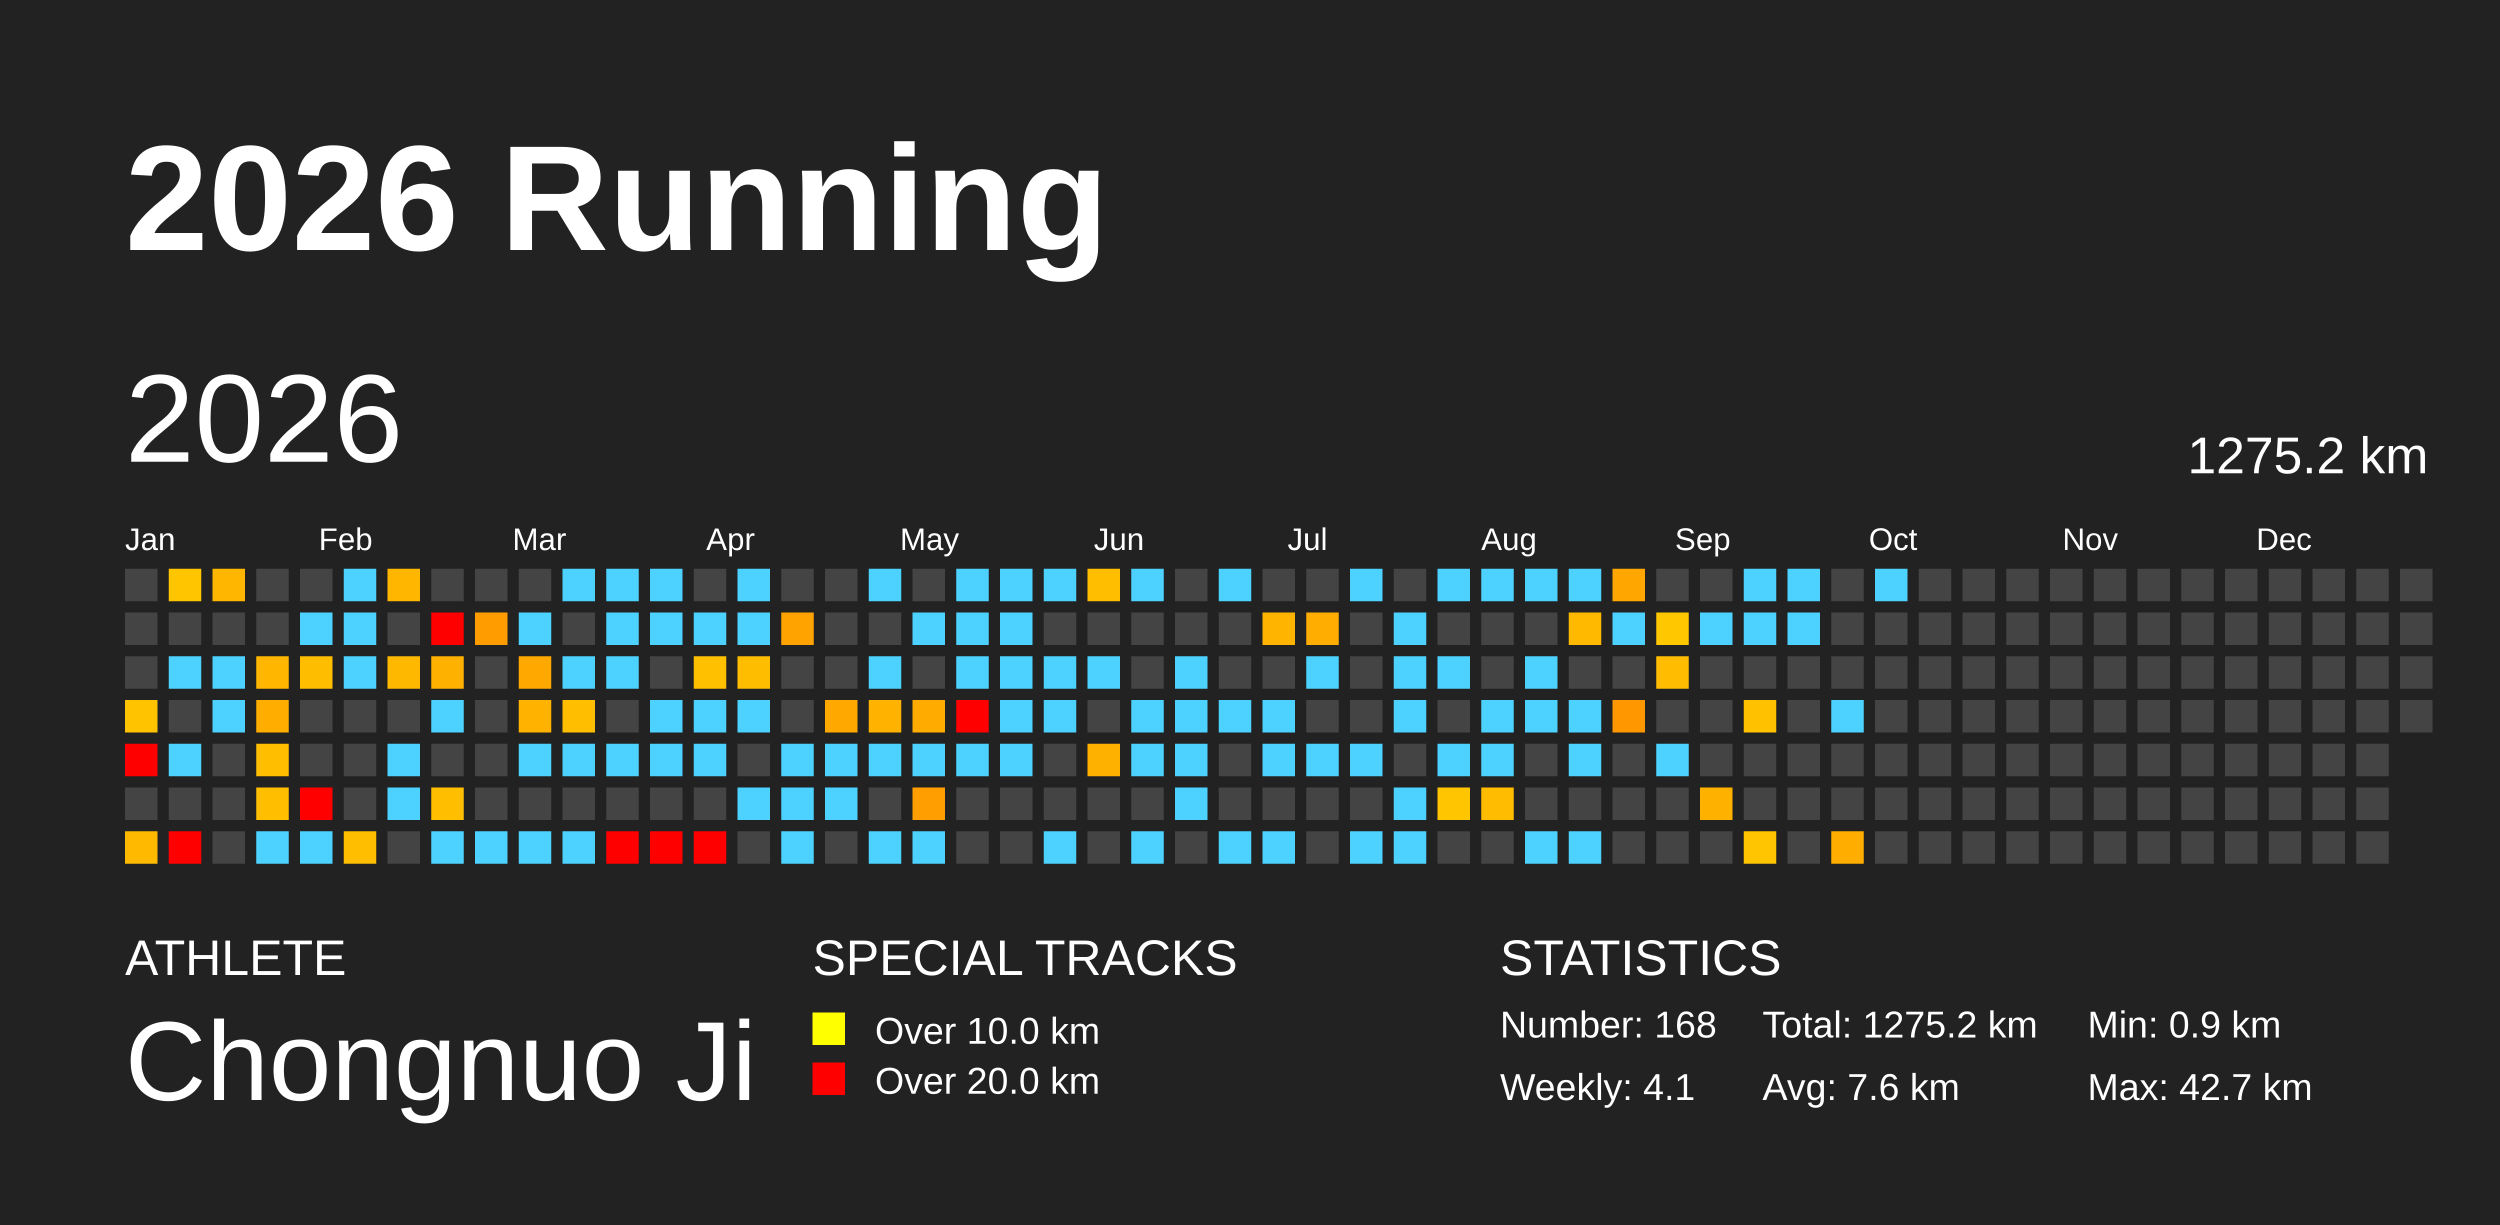
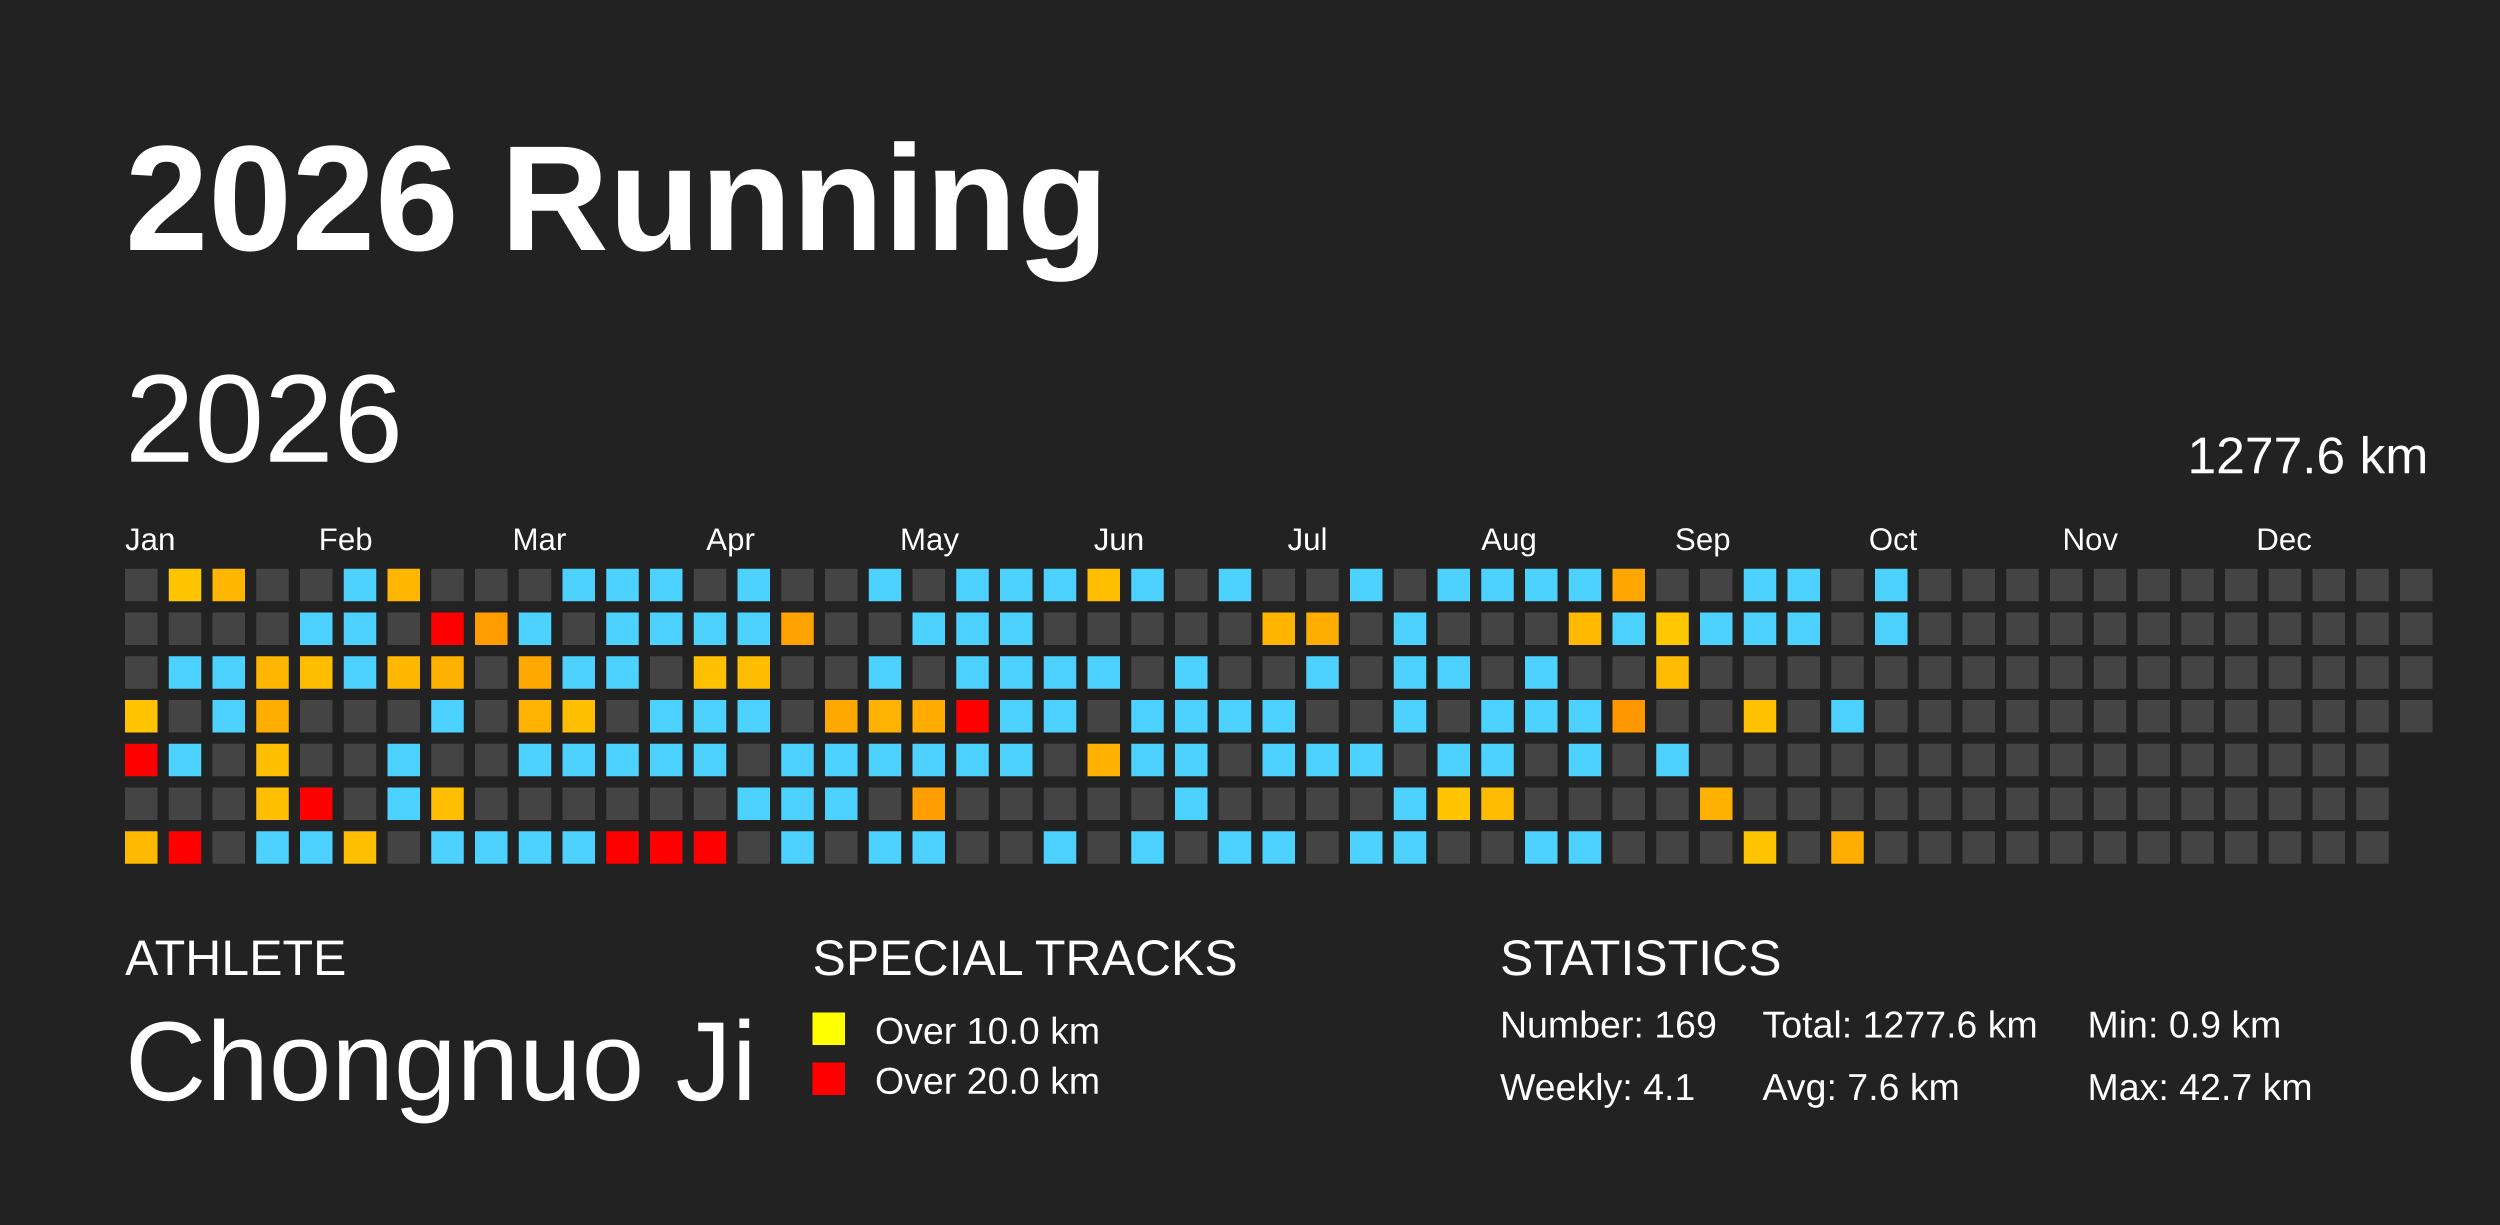
<svg xmlns="http://www.w3.org/2000/svg" baseProfile="full" height="98mm" version="1.1" viewBox="0,0,200,98" width="200mm">
  <defs />
  <rect fill="#222222" height="98" width="200" x="0" y="0" />
  <text fill="#FFFFFF" style="font-size:12px; font-family:Arial; font-weight:bold;" x="10" y="20">2026 Running</text>
  <text fill="#FFFFFF" style="font-size:4px; font-family:Arial" x="10" y="78">ATHLETE</text>
  <text fill="#FFFFFF" style="font-size:9px; font-family:Arial" x="10" y="88">Chongnuo Ji</text>
  <text fill="#FFFFFF" style="font-size:4px; font-family:Arial" x="65" y="78">SPECIAL TRACKS</text>
  <rect fill="yellow" height="2.6" width="2.6" x="65" y="81" />
  <text fill="#FFFFFF" style="font-size:3px; font-family:Arial" x="70" y="83.5">Over 10.0 km</text>
  <rect fill="red" height="2.6" width="2.6" x="65" y="85" />
  <text fill="#FFFFFF" style="font-size:3px; font-family:Arial" x="70" y="87.5">Over 20.0 km</text>
  <text fill="#FFFFFF" style="font-size:4px; font-family:Arial" x="120" y="78">STATISTICS</text>
-   <text fill="#FFFFFF" style="font-size:3px; font-family:Arial" x="120" y="83">Number: 168</text>
+   <text fill="#FFFFFF" style="font-size:3px; font-family:Arial" x="120" y="83">Number: 169</text>
  <text fill="#FFFFFF" style="font-size:3px; font-family:Arial" x="120" y="88">Weekly: 4.1</text>
-   <text fill="#FFFFFF" style="font-size:3px; font-family:Arial" x="141" y="83">Total: 1275.2 km</text>
+   <text fill="#FFFFFF" style="font-size:3px; font-family:Arial" x="141" y="83">Total: 1277.6 km</text>
  <text fill="#FFFFFF" style="font-size:3px; font-family:Arial" x="141" y="88">Avg: 7.6 km</text>
  <text fill="#FFFFFF" style="font-size:3px; font-family:Arial" x="167" y="83">Min: 0.9 km</text>
  <text fill="#FFFFFF" style="font-size:3px; font-family:Arial" x="167" y="88">Max: 42.7 km</text>
  <text dominant-baseline="hanging" fill="#FFFFFF" style="font-size:10.0px; font-family:Arial;" x="10" y="30">2026</text>
-   <text dominant-baseline="hanging" fill="#FFFFFF" style="font-size:4.125px; font-family:Arial;" x="175" y="35">1275.2 km</text>
+   <text dominant-baseline="hanging" fill="#FFFFFF" style="font-size:4.125px; font-family:Arial;" x="175" y="35">1277.6 km</text>
  <text fill="#FFFFFF" style="font-size:2.5px; font-family:Arial" x="10.0" y="44">Jan</text>
  <text fill="#FFFFFF" style="font-size:2.5px; font-family:Arial" x="25.5" y="44">Feb</text>
  <text fill="#FFFFFF" style="font-size:2.5px; font-family:Arial" x="41.0" y="44">Mar</text>
  <text fill="#FFFFFF" style="font-size:2.5px; font-family:Arial" x="56.5" y="44">Apr</text>
  <text fill="#FFFFFF" style="font-size:2.5px; font-family:Arial" x="72.0" y="44">May</text>
  <text fill="#FFFFFF" style="font-size:2.5px; font-family:Arial" x="87.5" y="44">Jun</text>
  <text fill="#FFFFFF" style="font-size:2.5px; font-family:Arial" x="103.0" y="44">Jul</text>
  <text fill="#FFFFFF" style="font-size:2.5px; font-family:Arial" x="118.5" y="44">Aug</text>
  <text fill="#FFFFFF" style="font-size:2.5px; font-family:Arial" x="134.0" y="44">Sep</text>
  <text fill="#FFFFFF" style="font-size:2.5px; font-family:Arial" x="149.5" y="44">Oct</text>
  <text fill="#FFFFFF" style="font-size:2.5px; font-family:Arial" x="165.0" y="44">Nov</text>
  <text fill="#FFFFFF" style="font-size:2.5px; font-family:Arial" x="180.5" y="44">Dec</text>
  <rect fill="#444444" height="2.6" width="2.6" x="10.0" y="45.5" />
  <rect fill="#444444" height="2.6" width="2.6" x="10.0" y="49.0" />
  <rect fill="#444444" height="2.6" width="2.6" x="10.0" y="52.5" />
  <rect fill="#ffc300" height="2.6" width="2.6" x="10.0" y="56.0" />
  <rect fill="red" height="2.6" width="2.6" x="10.0" y="59.5" />
  <rect fill="#444444" height="2.6" width="2.6" x="10.0" y="63.0" />
  <rect fill="#ffba00" height="2.6" width="2.6" x="10.0" y="66.5" />
  <rect fill="#ffc600" height="2.6" width="2.6" x="13.5" y="45.5" />
  <rect fill="#444444" height="2.6" width="2.6" x="13.5" y="49.0" />
  <rect fill="#4dd2ff" height="2.6" width="2.6" x="13.5" y="52.5" />
  <rect fill="#444444" height="2.6" width="2.6" x="13.5" y="56.0" />
  <rect fill="#4dd2ff" height="2.6" width="2.6" x="13.5" y="59.5" />
  <rect fill="#444444" height="2.6" width="2.6" x="13.5" y="63.0" />
  <rect fill="red" height="2.6" width="2.6" x="13.5" y="66.5" />
  <rect fill="#ffb600" height="2.6" width="2.6" x="17.0" y="45.5" />
  <rect fill="#444444" height="2.6" width="2.6" x="17.0" y="49.0" />
  <rect fill="#4dd2ff" height="2.6" width="2.6" x="17.0" y="52.5" />
  <rect fill="#4dd2ff" height="2.6" width="2.6" x="17.0" y="56.0" />
  <rect fill="#444444" height="2.6" width="2.6" x="17.0" y="59.5" />
  <rect fill="#444444" height="2.6" width="2.6" x="17.0" y="63.0" />
  <rect fill="#444444" height="2.6" width="2.6" x="17.0" y="66.5" />
  <rect fill="#444444" height="2.6" width="2.6" x="20.5" y="45.5" />
  <rect fill="#444444" height="2.6" width="2.6" x="20.5" y="49.0" />
  <rect fill="#ffb600" height="2.6" width="2.6" x="20.5" y="52.5" />
  <rect fill="#ffae00" height="2.6" width="2.6" x="20.5" y="56.0" />
  <rect fill="#ffbf00" height="2.6" width="2.6" x="20.5" y="59.5" />
  <rect fill="#ffbf00" height="2.6" width="2.6" x="20.5" y="63.0" />
  <rect fill="#4dd2ff" height="2.6" width="2.6" x="20.5" y="66.5" />
  <rect fill="#444444" height="2.6" width="2.6" x="24.0" y="45.5" />
  <rect fill="#4dd2ff" height="2.6" width="2.6" x="24.0" y="49.0" />
  <rect fill="#ffbd00" height="2.6" width="2.6" x="24.0" y="52.5" />
  <rect fill="#444444" height="2.6" width="2.6" x="24.0" y="56.0" />
  <rect fill="#444444" height="2.6" width="2.6" x="24.0" y="59.5" />
  <rect fill="red" height="2.6" width="2.6" x="24.0" y="63.0" />
  <rect fill="#4dd2ff" height="2.6" width="2.6" x="24.0" y="66.5" />
  <rect fill="#4dd2ff" height="2.6" width="2.6" x="27.5" y="45.5" />
  <rect fill="#4dd2ff" height="2.6" width="2.6" x="27.5" y="49.0" />
  <rect fill="#4dd2ff" height="2.6" width="2.6" x="27.5" y="52.5" />
  <rect fill="#444444" height="2.6" width="2.6" x="27.5" y="56.0" />
  <rect fill="#444444" height="2.6" width="2.6" x="27.5" y="59.5" />
  <rect fill="#444444" height="2.6" width="2.6" x="27.5" y="63.0" />
  <rect fill="#ffbe00" height="2.6" width="2.6" x="27.5" y="66.5" />
  <rect fill="#ffb600" height="2.6" width="2.6" x="31.0" y="45.5" />
  <rect fill="#444444" height="2.6" width="2.6" x="31.0" y="49.0" />
  <rect fill="#ffb800" height="2.6" width="2.6" x="31.0" y="52.5" />
  <rect fill="#444444" height="2.6" width="2.6" x="31.0" y="56.0" />
  <rect fill="#4dd2ff" height="2.6" width="2.6" x="31.0" y="59.5" />
  <rect fill="#4dd2ff" height="2.6" width="2.6" x="31.0" y="63.0" />
  <rect fill="#444444" height="2.6" width="2.6" x="31.0" y="66.5" />
  <rect fill="#444444" height="2.6" width="2.6" x="34.5" y="45.5" />
  <rect fill="red" height="2.6" width="2.6" x="34.5" y="49.0" />
  <rect fill="#ffb100" height="2.6" width="2.6" x="34.5" y="52.5" />
  <rect fill="#4dd2ff" height="2.6" width="2.6" x="34.5" y="56.0" />
  <rect fill="#444444" height="2.6" width="2.6" x="34.5" y="59.5" />
  <rect fill="#ffbf00" height="2.6" width="2.6" x="34.5" y="63.0" />
  <rect fill="#4dd2ff" height="2.6" width="2.6" x="34.5" y="66.5" />
  <rect fill="#444444" height="2.6" width="2.6" x="38.0" y="45.5" />
  <rect fill="#ff9d00" height="2.6" width="2.6" x="38.0" y="49.0" />
  <rect fill="#444444" height="2.6" width="2.6" x="38.0" y="52.5" />
  <rect fill="#444444" height="2.6" width="2.6" x="38.0" y="56.0" />
  <rect fill="#444444" height="2.6" width="2.6" x="38.0" y="59.5" />
  <rect fill="#444444" height="2.6" width="2.6" x="38.0" y="63.0" />
  <rect fill="#4dd2ff" height="2.6" width="2.6" x="38.0" y="66.5" />
  <rect fill="#444444" height="2.6" width="2.6" x="41.5" y="45.5" />
  <rect fill="#4dd2ff" height="2.6" width="2.6" x="41.5" y="49.0" />
  <rect fill="#ffa900" height="2.6" width="2.6" x="41.5" y="52.5" />
  <rect fill="#ffb300" height="2.6" width="2.6" x="41.5" y="56.0" />
  <rect fill="#4dd2ff" height="2.6" width="2.6" x="41.5" y="59.5" />
  <rect fill="#444444" height="2.6" width="2.6" x="41.5" y="63.0" />
  <rect fill="#4dd2ff" height="2.6" width="2.6" x="41.5" y="66.5" />
  <rect fill="#4dd2ff" height="2.6" width="2.6" x="45.0" y="45.5" />
  <rect fill="#444444" height="2.6" width="2.6" x="45.0" y="49.0" />
  <rect fill="#4dd2ff" height="2.6" width="2.6" x="45.0" y="52.5" />
  <rect fill="#ffbe00" height="2.6" width="2.6" x="45.0" y="56.0" />
  <rect fill="#4dd2ff" height="2.6" width="2.6" x="45.0" y="59.5" />
  <rect fill="#444444" height="2.6" width="2.6" x="45.0" y="63.0" />
  <rect fill="#4dd2ff" height="2.6" width="2.6" x="45.0" y="66.5" />
  <rect fill="#4dd2ff" height="2.6" width="2.6" x="48.5" y="45.5" />
  <rect fill="#4dd2ff" height="2.6" width="2.6" x="48.5" y="49.0" />
  <rect fill="#4dd2ff" height="2.6" width="2.6" x="48.5" y="52.5" />
  <rect fill="#444444" height="2.6" width="2.6" x="48.5" y="56.0" />
  <rect fill="#4dd2ff" height="2.6" width="2.6" x="48.5" y="59.5" />
  <rect fill="#444444" height="2.6" width="2.6" x="48.5" y="63.0" />
  <rect fill="red" height="2.6" width="2.6" x="48.5" y="66.5" />
  <rect fill="#4dd2ff" height="2.6" width="2.6" x="52.0" y="45.5" />
  <rect fill="#4dd2ff" height="2.6" width="2.6" x="52.0" y="49.0" />
  <rect fill="#444444" height="2.6" width="2.6" x="52.0" y="52.5" />
  <rect fill="#4dd2ff" height="2.6" width="2.6" x="52.0" y="56.0" />
  <rect fill="#4dd2ff" height="2.6" width="2.6" x="52.0" y="59.5" />
  <rect fill="#444444" height="2.6" width="2.6" x="52.0" y="63.0" />
  <rect fill="red" height="2.6" width="2.6" x="52.0" y="66.5" />
  <rect fill="#444444" height="2.6" width="2.6" x="55.5" y="45.5" />
  <rect fill="#4dd2ff" height="2.6" width="2.6" x="55.5" y="49.0" />
  <rect fill="#ffc000" height="2.6" width="2.6" x="55.5" y="52.5" />
  <rect fill="#4dd2ff" height="2.6" width="2.6" x="55.5" y="56.0" />
  <rect fill="#4dd2ff" height="2.6" width="2.6" x="55.5" y="59.5" />
  <rect fill="#444444" height="2.6" width="2.6" x="55.5" y="63.0" />
  <rect fill="red" height="2.6" width="2.6" x="55.5" y="66.5" />
  <rect fill="#4dd2ff" height="2.6" width="2.6" x="59.0" y="45.5" />
  <rect fill="#4dd2ff" height="2.6" width="2.6" x="59.0" y="49.0" />
  <rect fill="#ffbd00" height="2.6" width="2.6" x="59.0" y="52.5" />
  <rect fill="#4dd2ff" height="2.6" width="2.6" x="59.0" y="56.0" />
  <rect fill="#444444" height="2.6" width="2.6" x="59.0" y="59.5" />
  <rect fill="#4dd2ff" height="2.6" width="2.6" x="59.0" y="63.0" />
  <rect fill="#444444" height="2.6" width="2.6" x="59.0" y="66.5" />
  <rect fill="#444444" height="2.6" width="2.6" x="62.5" y="45.5" />
  <rect fill="#ffa300" height="2.6" width="2.6" x="62.5" y="49.0" />
  <rect fill="#444444" height="2.6" width="2.6" x="62.5" y="52.5" />
  <rect fill="#444444" height="2.6" width="2.6" x="62.5" y="56.0" />
  <rect fill="#4dd2ff" height="2.6" width="2.6" x="62.5" y="59.5" />
  <rect fill="#4dd2ff" height="2.6" width="2.6" x="62.5" y="63.0" />
  <rect fill="#4dd2ff" height="2.6" width="2.6" x="62.5" y="66.5" />
  <rect fill="#444444" height="2.6" width="2.6" x="66.0" y="45.5" />
  <rect fill="#444444" height="2.6" width="2.6" x="66.0" y="49.0" />
  <rect fill="#444444" height="2.6" width="2.6" x="66.0" y="52.5" />
  <rect fill="#ffa900" height="2.6" width="2.6" x="66.0" y="56.0" />
  <rect fill="#4dd2ff" height="2.6" width="2.6" x="66.0" y="59.5" />
  <rect fill="#4dd2ff" height="2.6" width="2.6" x="66.0" y="63.0" />
  <rect fill="#444444" height="2.6" width="2.6" x="66.0" y="66.5" />
  <rect fill="#4dd2ff" height="2.6" width="2.6" x="69.5" y="45.5" />
  <rect fill="#444444" height="2.6" width="2.6" x="69.5" y="49.0" />
  <rect fill="#4dd2ff" height="2.6" width="2.6" x="69.5" y="52.5" />
  <rect fill="#ffb200" height="2.6" width="2.6" x="69.5" y="56.0" />
  <rect fill="#4dd2ff" height="2.6" width="2.6" x="69.5" y="59.5" />
  <rect fill="#444444" height="2.6" width="2.6" x="69.5" y="63.0" />
  <rect fill="#4dd2ff" height="2.6" width="2.6" x="69.5" y="66.5" />
  <rect fill="#444444" height="2.6" width="2.6" x="73.0" y="45.5" />
  <rect fill="#4dd2ff" height="2.6" width="2.6" x="73.0" y="49.0" />
  <rect fill="#444444" height="2.6" width="2.6" x="73.0" y="52.5" />
  <rect fill="#ffab00" height="2.6" width="2.6" x="73.0" y="56.0" />
  <rect fill="#4dd2ff" height="2.6" width="2.6" x="73.0" y="59.5" />
  <rect fill="#ff9e00" height="2.6" width="2.6" x="73.0" y="63.0" />
  <rect fill="#4dd2ff" height="2.6" width="2.6" x="73.0" y="66.5" />
  <rect fill="#4dd2ff" height="2.6" width="2.6" x="76.5" y="45.5" />
  <rect fill="#4dd2ff" height="2.6" width="2.6" x="76.5" y="49.0" />
  <rect fill="#4dd2ff" height="2.6" width="2.6" x="76.5" y="52.5" />
  <rect fill="red" height="2.6" width="2.6" x="76.5" y="56.0" />
  <rect fill="#4dd2ff" height="2.6" width="2.6" x="76.5" y="59.5" />
  <rect fill="#444444" height="2.6" width="2.6" x="76.5" y="63.0" />
  <rect fill="#444444" height="2.6" width="2.6" x="76.5" y="66.5" />
  <rect fill="#4dd2ff" height="2.6" width="2.6" x="80.0" y="45.5" />
  <rect fill="#4dd2ff" height="2.6" width="2.6" x="80.0" y="49.0" />
  <rect fill="#4dd2ff" height="2.6" width="2.6" x="80.0" y="52.5" />
  <rect fill="#4dd2ff" height="2.6" width="2.6" x="80.0" y="56.0" />
  <rect fill="#4dd2ff" height="2.6" width="2.6" x="80.0" y="59.5" />
  <rect fill="#444444" height="2.6" width="2.6" x="80.0" y="63.0" />
  <rect fill="#444444" height="2.6" width="2.6" x="80.0" y="66.5" />
  <rect fill="#4dd2ff" height="2.6" width="2.6" x="83.5" y="45.5" />
  <rect fill="#444444" height="2.6" width="2.6" x="83.5" y="49.0" />
  <rect fill="#4dd2ff" height="2.6" width="2.6" x="83.5" y="52.5" />
  <rect fill="#4dd2ff" height="2.6" width="2.6" x="83.5" y="56.0" />
  <rect fill="#444444" height="2.6" width="2.6" x="83.5" y="59.5" />
  <rect fill="#444444" height="2.6" width="2.6" x="83.5" y="63.0" />
  <rect fill="#4dd2ff" height="2.6" width="2.6" x="83.5" y="66.5" />
  <rect fill="#ffbf00" height="2.6" width="2.6" x="87.0" y="45.5" />
  <rect fill="#444444" height="2.6" width="2.6" x="87.0" y="49.0" />
  <rect fill="#4dd2ff" height="2.6" width="2.6" x="87.0" y="52.5" />
  <rect fill="#444444" height="2.6" width="2.6" x="87.0" y="56.0" />
  <rect fill="#ffb100" height="2.6" width="2.6" x="87.0" y="59.5" />
  <rect fill="#444444" height="2.6" width="2.6" x="87.0" y="63.0" />
  <rect fill="#444444" height="2.6" width="2.6" x="87.0" y="66.5" />
  <rect fill="#4dd2ff" height="2.6" width="2.6" x="90.5" y="45.5" />
  <rect fill="#444444" height="2.6" width="2.6" x="90.5" y="49.0" />
  <rect fill="#444444" height="2.6" width="2.6" x="90.5" y="52.5" />
  <rect fill="#4dd2ff" height="2.6" width="2.6" x="90.5" y="56.0" />
  <rect fill="#4dd2ff" height="2.6" width="2.6" x="90.5" y="59.5" />
  <rect fill="#444444" height="2.6" width="2.6" x="90.5" y="63.0" />
  <rect fill="#4dd2ff" height="2.6" width="2.6" x="90.5" y="66.5" />
  <rect fill="#444444" height="2.6" width="2.6" x="94.0" y="45.5" />
  <rect fill="#444444" height="2.6" width="2.6" x="94.0" y="49.0" />
  <rect fill="#4dd2ff" height="2.6" width="2.6" x="94.0" y="52.5" />
  <rect fill="#4dd2ff" height="2.6" width="2.6" x="94.0" y="56.0" />
  <rect fill="#4dd2ff" height="2.6" width="2.6" x="94.0" y="59.5" />
  <rect fill="#4dd2ff" height="2.6" width="2.6" x="94.0" y="63.0" />
  <rect fill="#444444" height="2.6" width="2.6" x="94.0" y="66.5" />
  <rect fill="#4dd2ff" height="2.6" width="2.6" x="97.5" y="45.5" />
  <rect fill="#444444" height="2.6" width="2.6" x="97.5" y="49.0" />
  <rect fill="#444444" height="2.6" width="2.6" x="97.5" y="52.5" />
  <rect fill="#4dd2ff" height="2.6" width="2.6" x="97.5" y="56.0" />
  <rect fill="#444444" height="2.6" width="2.6" x="97.5" y="59.5" />
  <rect fill="#444444" height="2.6" width="2.6" x="97.5" y="63.0" />
  <rect fill="#4dd2ff" height="2.6" width="2.6" x="97.5" y="66.5" />
  <rect fill="#444444" height="2.6" width="2.6" x="101.0" y="45.5" />
  <rect fill="#ffb500" height="2.6" width="2.6" x="101.0" y="49.0" />
  <rect fill="#444444" height="2.6" width="2.6" x="101.0" y="52.5" />
  <rect fill="#4dd2ff" height="2.6" width="2.6" x="101.0" y="56.0" />
  <rect fill="#4dd2ff" height="2.6" width="2.6" x="101.0" y="59.5" />
  <rect fill="#444444" height="2.6" width="2.6" x="101.0" y="63.0" />
  <rect fill="#4dd2ff" height="2.6" width="2.6" x="101.0" y="66.5" />
  <rect fill="#444444" height="2.6" width="2.6" x="104.5" y="45.5" />
  <rect fill="#ffad00" height="2.6" width="2.6" x="104.5" y="49.0" />
  <rect fill="#4dd2ff" height="2.6" width="2.6" x="104.5" y="52.5" />
  <rect fill="#444444" height="2.6" width="2.6" x="104.5" y="56.0" />
  <rect fill="#4dd2ff" height="2.6" width="2.6" x="104.5" y="59.5" />
  <rect fill="#444444" height="2.6" width="2.6" x="104.5" y="63.0" />
  <rect fill="#444444" height="2.6" width="2.6" x="104.5" y="66.5" />
  <rect fill="#4dd2ff" height="2.6" width="2.6" x="108.0" y="45.5" />
  <rect fill="#444444" height="2.6" width="2.6" x="108.0" y="49.0" />
  <rect fill="#444444" height="2.6" width="2.6" x="108.0" y="52.5" />
  <rect fill="#444444" height="2.6" width="2.6" x="108.0" y="56.0" />
  <rect fill="#4dd2ff" height="2.6" width="2.6" x="108.0" y="59.5" />
  <rect fill="#444444" height="2.6" width="2.6" x="108.0" y="63.0" />
  <rect fill="#4dd2ff" height="2.6" width="2.6" x="108.0" y="66.5" />
  <rect fill="#444444" height="2.6" width="2.6" x="111.5" y="45.5" />
  <rect fill="#4dd2ff" height="2.6" width="2.6" x="111.5" y="49.0" />
  <rect fill="#4dd2ff" height="2.6" width="2.6" x="111.5" y="52.5" />
  <rect fill="#4dd2ff" height="2.6" width="2.6" x="111.5" y="56.0" />
  <rect fill="#444444" height="2.6" width="2.6" x="111.5" y="59.5" />
  <rect fill="#4dd2ff" height="2.6" width="2.6" x="111.5" y="63.0" />
  <rect fill="#4dd2ff" height="2.6" width="2.6" x="111.5" y="66.5" />
  <rect fill="#4dd2ff" height="2.6" width="2.6" x="115.0" y="45.5" />
  <rect fill="#444444" height="2.6" width="2.6" x="115.0" y="49.0" />
  <rect fill="#4dd2ff" height="2.6" width="2.6" x="115.0" y="52.5" />
  <rect fill="#444444" height="2.6" width="2.6" x="115.0" y="56.0" />
  <rect fill="#4dd2ff" height="2.6" width="2.6" x="115.0" y="59.5" />
  <rect fill="#ffc500" height="2.6" width="2.6" x="115.0" y="63.0" />
  <rect fill="#444444" height="2.6" width="2.6" x="115.0" y="66.5" />
  <rect fill="#4dd2ff" height="2.6" width="2.6" x="118.5" y="45.5" />
  <rect fill="#444444" height="2.6" width="2.6" x="118.5" y="49.0" />
  <rect fill="#444444" height="2.6" width="2.6" x="118.5" y="52.5" />
  <rect fill="#4dd2ff" height="2.6" width="2.6" x="118.5" y="56.0" />
  <rect fill="#4dd2ff" height="2.6" width="2.6" x="118.5" y="59.5" />
  <rect fill="#ffbc00" height="2.6" width="2.6" x="118.5" y="63.0" />
  <rect fill="#444444" height="2.6" width="2.6" x="118.5" y="66.5" />
  <rect fill="#4dd2ff" height="2.6" width="2.6" x="122.0" y="45.5" />
  <rect fill="#444444" height="2.6" width="2.6" x="122.0" y="49.0" />
  <rect fill="#4dd2ff" height="2.6" width="2.6" x="122.0" y="52.5" />
  <rect fill="#4dd2ff" height="2.6" width="2.6" x="122.0" y="56.0" />
  <rect fill="#444444" height="2.6" width="2.6" x="122.0" y="59.5" />
  <rect fill="#444444" height="2.6" width="2.6" x="122.0" y="63.0" />
  <rect fill="#4dd2ff" height="2.6" width="2.6" x="122.0" y="66.5" />
  <rect fill="#4dd2ff" height="2.6" width="2.6" x="125.5" y="45.5" />
  <rect fill="#ffba00" height="2.6" width="2.6" x="125.5" y="49.0" />
  <rect fill="#444444" height="2.6" width="2.6" x="125.5" y="52.5" />
  <rect fill="#4dd2ff" height="2.6" width="2.6" x="125.5" y="56.0" />
  <rect fill="#4dd2ff" height="2.6" width="2.6" x="125.5" y="59.5" />
  <rect fill="#444444" height="2.6" width="2.6" x="125.5" y="63.0" />
  <rect fill="#4dd2ff" height="2.6" width="2.6" x="125.5" y="66.5" />
  <rect fill="#ffa700" height="2.6" width="2.6" x="129.0" y="45.5" />
  <rect fill="#4dd2ff" height="2.6" width="2.6" x="129.0" y="49.0" />
  <rect fill="#444444" height="2.6" width="2.6" x="129.0" y="52.5" />
  <rect fill="#ff9800" height="2.6" width="2.6" x="129.0" y="56.0" />
  <rect fill="#444444" height="2.6" width="2.6" x="129.0" y="59.5" />
  <rect fill="#444444" height="2.6" width="2.6" x="129.0" y="63.0" />
  <rect fill="#444444" height="2.6" width="2.6" x="129.0" y="66.5" />
  <rect fill="#444444" height="2.6" width="2.6" x="132.5" y="45.5" />
  <rect fill="#ffc700" height="2.6" width="2.6" x="132.5" y="49.0" />
  <rect fill="#ffbc00" height="2.6" width="2.6" x="132.5" y="52.5" />
  <rect fill="#444444" height="2.6" width="2.6" x="132.5" y="56.0" />
  <rect fill="#4dd2ff" height="2.6" width="2.6" x="132.5" y="59.5" />
  <rect fill="#444444" height="2.6" width="2.6" x="132.5" y="63.0" />
  <rect fill="#444444" height="2.6" width="2.6" x="132.5" y="66.5" />
  <rect fill="#444444" height="2.6" width="2.6" x="136.0" y="45.5" />
  <rect fill="#4dd2ff" height="2.6" width="2.6" x="136.0" y="49.0" />
  <rect fill="#444444" height="2.6" width="2.6" x="136.0" y="52.5" />
  <rect fill="#444444" height="2.6" width="2.6" x="136.0" y="56.0" />
  <rect fill="#444444" height="2.6" width="2.6" x="136.0" y="59.5" />
  <rect fill="#ffb100" height="2.6" width="2.6" x="136.0" y="63.0" />
  <rect fill="#444444" height="2.6" width="2.6" x="136.0" y="66.5" />
  <rect fill="#4dd2ff" height="2.6" width="2.6" x="139.5" y="45.5" />
  <rect fill="#4dd2ff" height="2.6" width="2.6" x="139.5" y="49.0" />
  <rect fill="#444444" height="2.6" width="2.6" x="139.5" y="52.5" />
  <rect fill="#ffc100" height="2.6" width="2.6" x="139.5" y="56.0" />
  <rect fill="#444444" height="2.6" width="2.6" x="139.5" y="59.5" />
  <rect fill="#444444" height="2.6" width="2.6" x="139.5" y="63.0" />
  <rect fill="#ffc500" height="2.6" width="2.6" x="139.5" y="66.5" />
  <rect fill="#4dd2ff" height="2.6" width="2.6" x="143.0" y="45.5" />
  <rect fill="#4dd2ff" height="2.6" width="2.6" x="143.0" y="49.0" />
  <rect fill="#444444" height="2.6" width="2.6" x="143.0" y="52.5" />
  <rect fill="#444444" height="2.6" width="2.6" x="143.0" y="56.0" />
  <rect fill="#444444" height="2.6" width="2.6" x="143.0" y="59.5" />
  <rect fill="#444444" height="2.6" width="2.6" x="143.0" y="63.0" />
  <rect fill="#444444" height="2.6" width="2.6" x="143.0" y="66.5" />
  <rect fill="#444444" height="2.6" width="2.6" x="146.5" y="45.5" />
  <rect fill="#444444" height="2.6" width="2.6" x="146.5" y="49.0" />
  <rect fill="#444444" height="2.6" width="2.6" x="146.5" y="52.5" />
  <rect fill="#4dd2ff" height="2.6" width="2.6" x="146.5" y="56.0" />
  <rect fill="#444444" height="2.6" width="2.6" x="146.5" y="59.5" />
  <rect fill="#444444" height="2.6" width="2.6" x="146.5" y="63.0" />
  <rect fill="#ffae00" height="2.6" width="2.6" x="146.5" y="66.5" />
  <rect fill="#4dd2ff" height="2.6" width="2.6" x="150.0" y="45.5" />
-   <rect fill="#444444" height="2.6" width="2.6" x="150.0" y="49.0" />
+   <rect fill="#4dd2ff" height="2.6" width="2.6" x="150.0" y="49.0" />
  <rect fill="#444444" height="2.6" width="2.6" x="150.0" y="52.5" />
  <rect fill="#444444" height="2.6" width="2.6" x="150.0" y="56.0" />
  <rect fill="#444444" height="2.6" width="2.6" x="150.0" y="59.5" />
  <rect fill="#444444" height="2.6" width="2.6" x="150.0" y="63.0" />
  <rect fill="#444444" height="2.6" width="2.6" x="150.0" y="66.5" />
  <rect fill="#444444" height="2.6" width="2.6" x="153.5" y="45.5" />
  <rect fill="#444444" height="2.6" width="2.6" x="153.5" y="49.0" />
  <rect fill="#444444" height="2.6" width="2.6" x="153.5" y="52.5" />
  <rect fill="#444444" height="2.6" width="2.6" x="153.5" y="56.0" />
  <rect fill="#444444" height="2.6" width="2.6" x="153.5" y="59.5" />
  <rect fill="#444444" height="2.6" width="2.6" x="153.5" y="63.0" />
  <rect fill="#444444" height="2.6" width="2.6" x="153.5" y="66.5" />
  <rect fill="#444444" height="2.6" width="2.6" x="157.0" y="45.5" />
  <rect fill="#444444" height="2.6" width="2.6" x="157.0" y="49.0" />
  <rect fill="#444444" height="2.6" width="2.6" x="157.0" y="52.5" />
  <rect fill="#444444" height="2.6" width="2.6" x="157.0" y="56.0" />
  <rect fill="#444444" height="2.6" width="2.6" x="157.0" y="59.5" />
  <rect fill="#444444" height="2.6" width="2.6" x="157.0" y="63.0" />
  <rect fill="#444444" height="2.6" width="2.6" x="157.0" y="66.5" />
  <rect fill="#444444" height="2.6" width="2.6" x="160.5" y="45.5" />
  <rect fill="#444444" height="2.6" width="2.6" x="160.5" y="49.0" />
  <rect fill="#444444" height="2.6" width="2.6" x="160.5" y="52.5" />
  <rect fill="#444444" height="2.6" width="2.6" x="160.5" y="56.0" />
  <rect fill="#444444" height="2.6" width="2.6" x="160.5" y="59.5" />
  <rect fill="#444444" height="2.6" width="2.6" x="160.5" y="63.0" />
  <rect fill="#444444" height="2.6" width="2.6" x="160.5" y="66.5" />
  <rect fill="#444444" height="2.6" width="2.6" x="164.0" y="45.5" />
  <rect fill="#444444" height="2.6" width="2.6" x="164.0" y="49.0" />
  <rect fill="#444444" height="2.6" width="2.6" x="164.0" y="52.5" />
  <rect fill="#444444" height="2.6" width="2.6" x="164.0" y="56.0" />
  <rect fill="#444444" height="2.6" width="2.6" x="164.0" y="59.5" />
  <rect fill="#444444" height="2.6" width="2.6" x="164.0" y="63.0" />
  <rect fill="#444444" height="2.6" width="2.6" x="164.0" y="66.5" />
  <rect fill="#444444" height="2.6" width="2.6" x="167.5" y="45.5" />
  <rect fill="#444444" height="2.6" width="2.6" x="167.5" y="49.0" />
  <rect fill="#444444" height="2.6" width="2.6" x="167.5" y="52.5" />
  <rect fill="#444444" height="2.6" width="2.6" x="167.5" y="56.0" />
  <rect fill="#444444" height="2.6" width="2.6" x="167.5" y="59.5" />
  <rect fill="#444444" height="2.6" width="2.6" x="167.5" y="63.0" />
  <rect fill="#444444" height="2.6" width="2.6" x="167.5" y="66.5" />
  <rect fill="#444444" height="2.6" width="2.6" x="171.0" y="45.5" />
  <rect fill="#444444" height="2.6" width="2.6" x="171.0" y="49.0" />
  <rect fill="#444444" height="2.6" width="2.6" x="171.0" y="52.5" />
  <rect fill="#444444" height="2.6" width="2.6" x="171.0" y="56.0" />
  <rect fill="#444444" height="2.6" width="2.6" x="171.0" y="59.5" />
  <rect fill="#444444" height="2.6" width="2.6" x="171.0" y="63.0" />
  <rect fill="#444444" height="2.6" width="2.6" x="171.0" y="66.5" />
  <rect fill="#444444" height="2.6" width="2.6" x="174.5" y="45.5" />
  <rect fill="#444444" height="2.6" width="2.6" x="174.5" y="49.0" />
  <rect fill="#444444" height="2.6" width="2.6" x="174.5" y="52.5" />
  <rect fill="#444444" height="2.6" width="2.6" x="174.5" y="56.0" />
  <rect fill="#444444" height="2.6" width="2.6" x="174.5" y="59.5" />
  <rect fill="#444444" height="2.6" width="2.6" x="174.5" y="63.0" />
  <rect fill="#444444" height="2.6" width="2.6" x="174.5" y="66.5" />
  <rect fill="#444444" height="2.6" width="2.6" x="178.0" y="45.5" />
  <rect fill="#444444" height="2.6" width="2.6" x="178.0" y="49.0" />
  <rect fill="#444444" height="2.6" width="2.6" x="178.0" y="52.5" />
  <rect fill="#444444" height="2.6" width="2.6" x="178.0" y="56.0" />
  <rect fill="#444444" height="2.6" width="2.6" x="178.0" y="59.5" />
  <rect fill="#444444" height="2.6" width="2.6" x="178.0" y="63.0" />
  <rect fill="#444444" height="2.6" width="2.6" x="178.0" y="66.5" />
  <rect fill="#444444" height="2.6" width="2.6" x="181.5" y="45.5" />
  <rect fill="#444444" height="2.6" width="2.6" x="181.5" y="49.0" />
  <rect fill="#444444" height="2.6" width="2.6" x="181.5" y="52.5" />
  <rect fill="#444444" height="2.6" width="2.6" x="181.5" y="56.0" />
  <rect fill="#444444" height="2.6" width="2.6" x="181.5" y="59.5" />
  <rect fill="#444444" height="2.6" width="2.6" x="181.5" y="63.0" />
  <rect fill="#444444" height="2.6" width="2.6" x="181.5" y="66.5" />
  <rect fill="#444444" height="2.6" width="2.6" x="185.0" y="45.5" />
  <rect fill="#444444" height="2.6" width="2.6" x="185.0" y="49.0" />
  <rect fill="#444444" height="2.6" width="2.6" x="185.0" y="52.5" />
  <rect fill="#444444" height="2.6" width="2.6" x="185.0" y="56.0" />
  <rect fill="#444444" height="2.6" width="2.6" x="185.0" y="59.5" />
  <rect fill="#444444" height="2.6" width="2.6" x="185.0" y="63.0" />
  <rect fill="#444444" height="2.6" width="2.6" x="185.0" y="66.5" />
  <rect fill="#444444" height="2.6" width="2.6" x="188.5" y="45.5" />
  <rect fill="#444444" height="2.6" width="2.6" x="188.5" y="49.0" />
  <rect fill="#444444" height="2.6" width="2.6" x="188.5" y="52.5" />
  <rect fill="#444444" height="2.6" width="2.6" x="188.5" y="56.0" />
  <rect fill="#444444" height="2.6" width="2.6" x="188.5" y="59.5" />
  <rect fill="#444444" height="2.6" width="2.6" x="188.5" y="63.0" />
  <rect fill="#444444" height="2.6" width="2.6" x="188.5" y="66.5" />
  <rect fill="#444444" height="2.6" width="2.6" x="192.0" y="45.5" />
  <rect fill="#444444" height="2.6" width="2.6" x="192.0" y="49.0" />
  <rect fill="#444444" height="2.6" width="2.6" x="192.0" y="52.5" />
  <rect fill="#444444" height="2.6" width="2.6" x="192.0" y="56.0" />
</svg>
